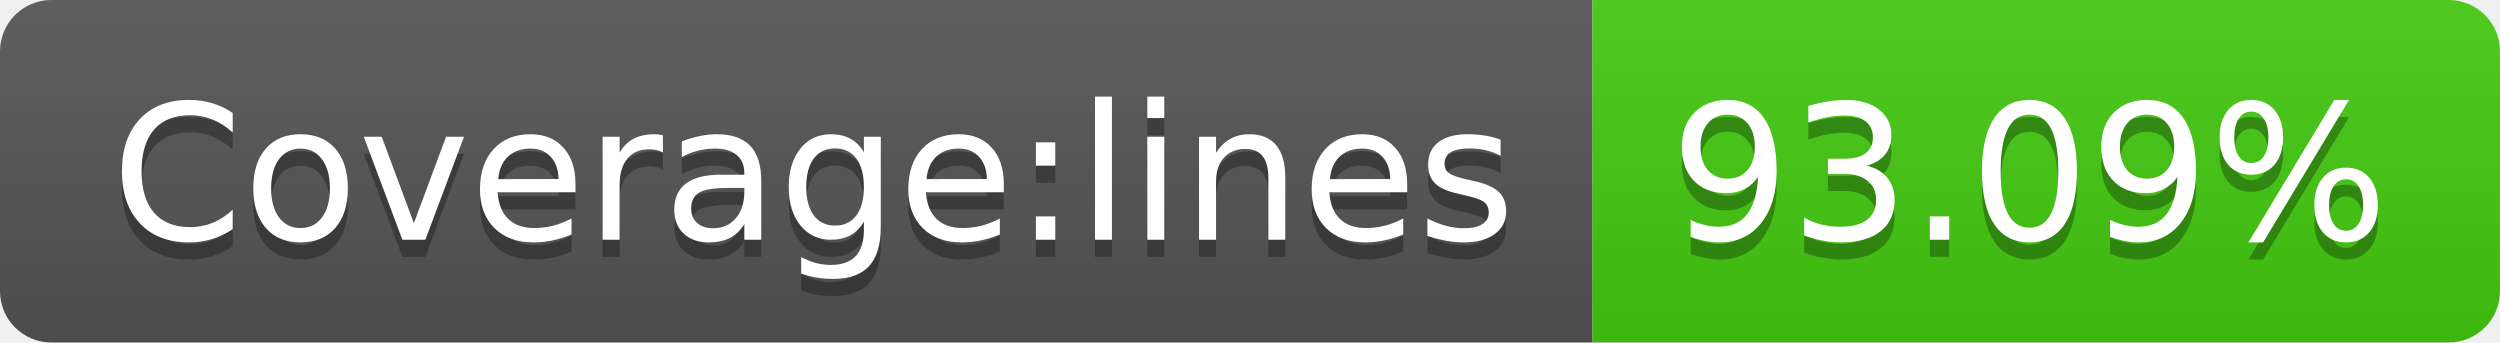
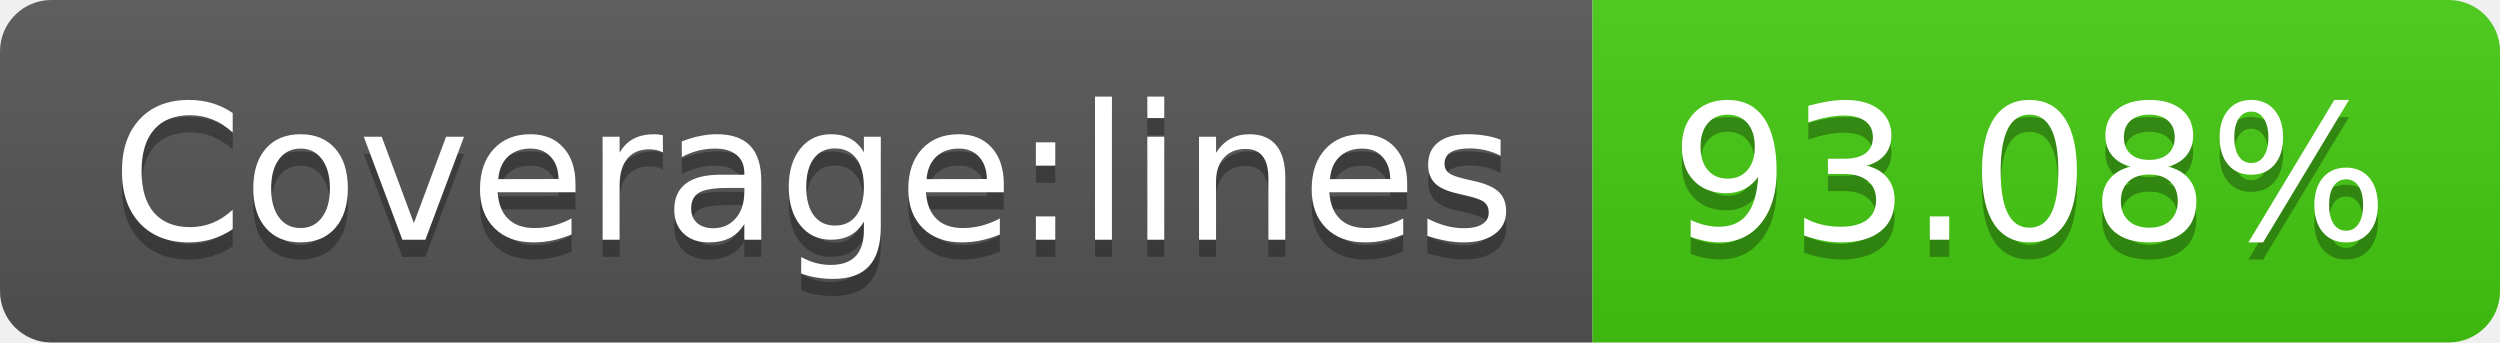
- <svg xmlns="http://www.w3.org/2000/svg" width="146" height="20" role="img" aria-label="Coverage:lines: 93.09%">
+ <svg xmlns="http://www.w3.org/2000/svg" width="146" height="20" role="img" aria-label="Coverage:lines: 93.08%">
  <linearGradient id="s" x2="0" y2="100%">
    <stop offset="0" stop-color="#bbb" stop-opacity=".1" />
    <stop offset="1" stop-opacity=".1" />
  </linearGradient>
  <clipPath id="r">
    <rect width="146" height="20" rx="3" fill="#fff" />
  </clipPath>
  <g clip-path="url(#r)">
    <rect width="93" height="20" fill="#555" />
    <rect x="93" width="53" height="20" fill="#4c1" />
    <rect width="146" height="20" fill="url(#s)" />
  </g>
  <g fill="#fff" text-anchor="middle" font-family="Verdana,Geneva,DejaVu Sans,sans-serif" text-rendering="geometricPrecision" font-size="110">
    <text aria-hidden="true" x="475" y="150" fill="#010101" fill-opacity=".3" transform="scale(.1)" textLength="830">Coverage:lines</text>
    <text x="475" y="140" transform="scale(.1)" fill="#fff" textLength="830">Coverage:lines</text>
-     <text aria-hidden="true" x="1185" y="150" fill="#010101" fill-opacity=".3" transform="scale(.1)" textLength="430">93.09%</text>
-     <text x="1185" y="140" transform="scale(.1)" fill="#fff" textLength="430">93.09%</text>
+     <text aria-hidden="true" x="1185" y="150" fill="#010101" fill-opacity=".3" transform="scale(.1)" textLength="430">93.08%</text>
+     <text x="1185" y="140" transform="scale(.1)" fill="#fff" textLength="430">93.08%</text>
  </g>
</svg>
